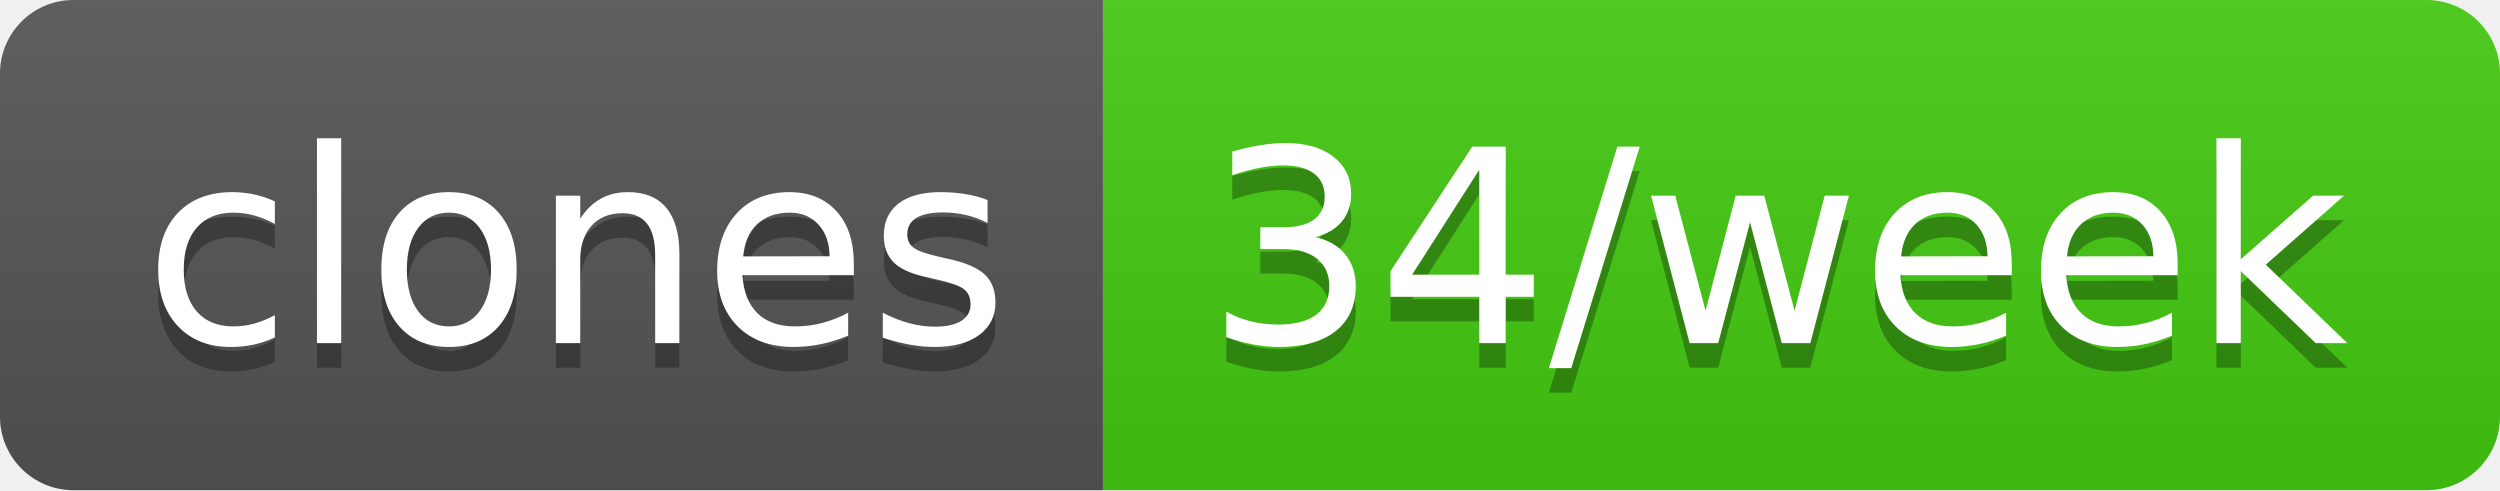
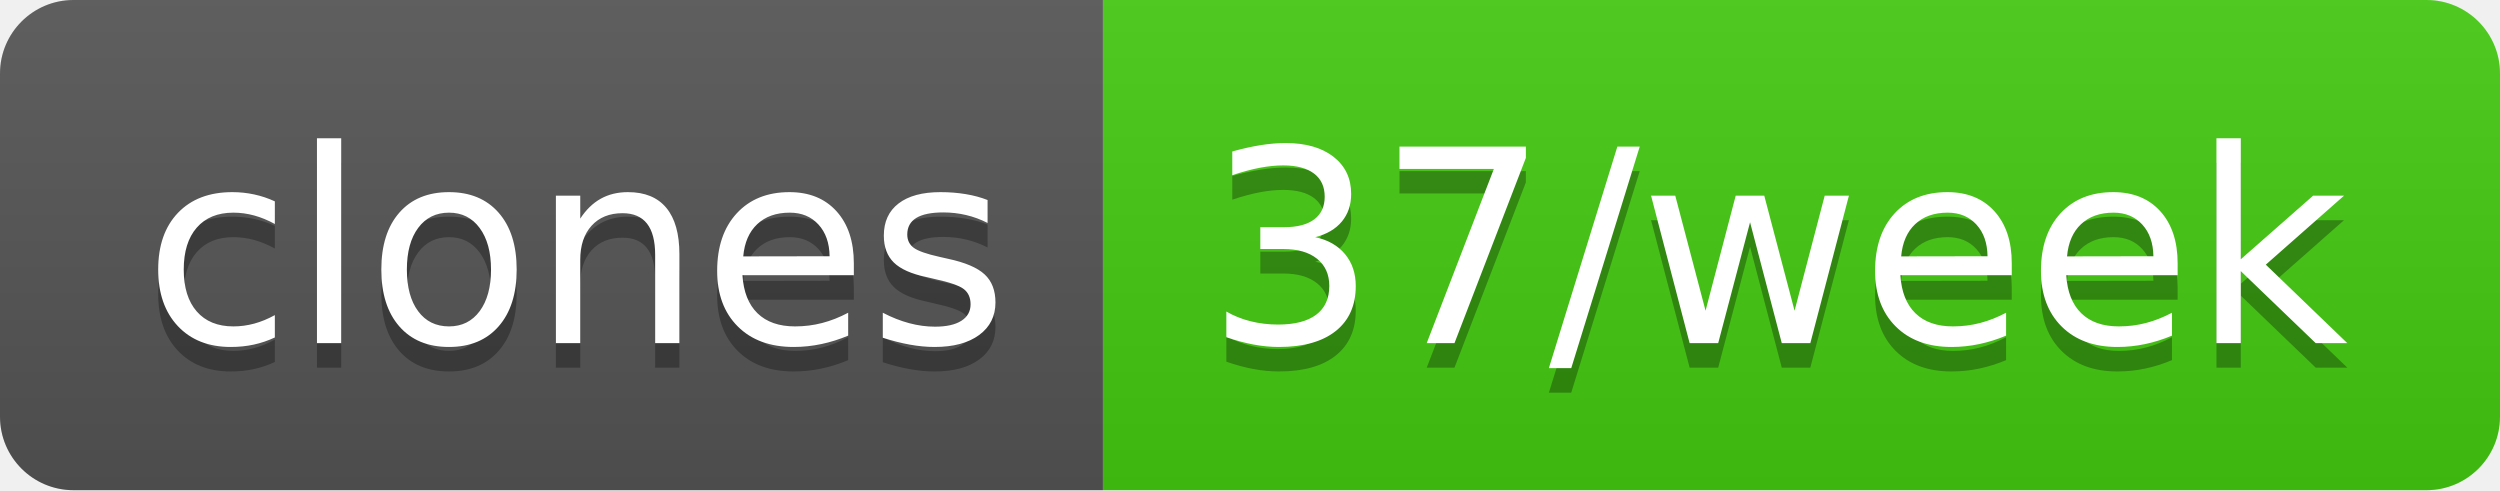
- <svg xmlns="http://www.w3.org/2000/svg" width="102" height="20" role="img" aria-label="clones: 34/week">
+ <svg xmlns="http://www.w3.org/2000/svg" width="102" height="20" role="img" aria-label="clones: 37/week">
  <linearGradient id="s" x2="0" y2="100%">
    <stop offset="0" stop-color="#bbb" stop-opacity=".1" />
    <stop offset="1" stop-opacity=".1" />
  </linearGradient>
  <clipPath id="r">
    <rect width="102" height="20" rx="3" fill="#fff" />
  </clipPath>
  <g clip-path="url(#r)">
    <rect width="45" height="20" fill="#555" />
    <rect x="45" width="57" height="20" fill="#4c1" />
    <rect width="102" height="20" fill="url(#s)" />
  </g>
  <g fill="#fff" text-anchor="middle" font-family="Verdana,Geneva,DejaVu Sans,sans-serif" text-rendering="geometricPrecision" font-size="110">
    <text aria-hidden="true" x="235" y="150" fill="#010101" fill-opacity=".3" transform="scale(.1)" textLength="350">clones</text>
    <text x="235" y="140" transform="scale(.1)" fill="#fff" textLength="350">clones</text>
-     <text aria-hidden="true" x="725" y="150" fill="#010101" fill-opacity=".3" transform="scale(.1)" textLength="470">34/week</text>
-     <text x="725" y="140" transform="scale(.1)" fill="#fff" textLength="470">34/week</text>
+     <text aria-hidden="true" x="725" y="150" fill="#010101" fill-opacity=".3" transform="scale(.1)" textLength="470">37/week</text>
+     <text x="725" y="140" transform="scale(.1)" fill="#fff" textLength="470">37/week</text>
  </g>
</svg>
